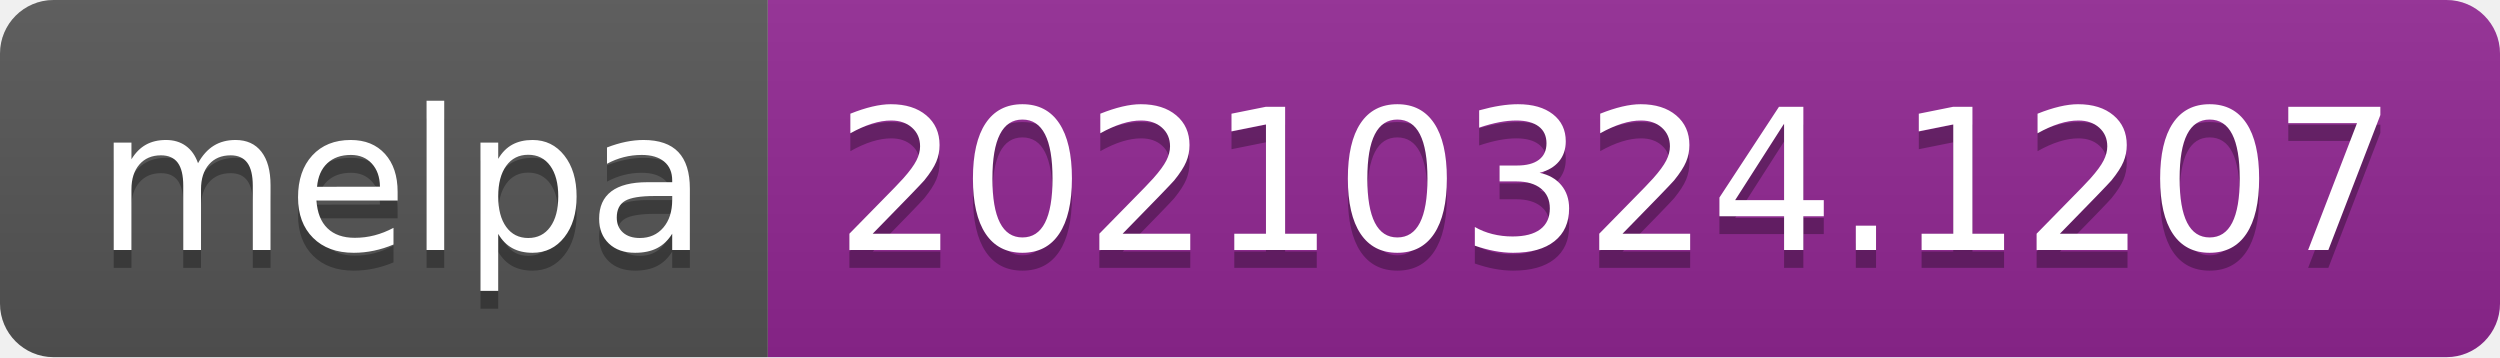
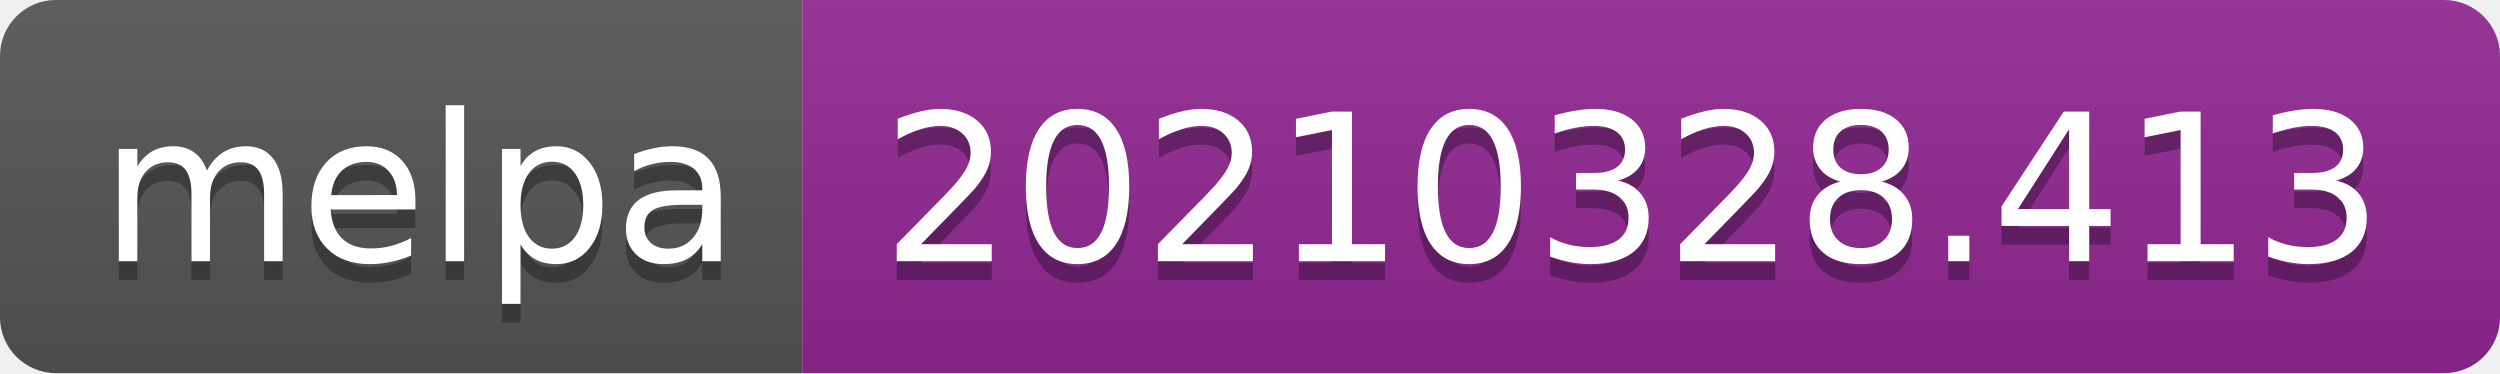
- <svg xmlns="http://www.w3.org/2000/svg" width="140" height="20" role="img" aria-label="melpa: 20210324.1207">
+ <svg xmlns="http://www.w3.org/2000/svg" width="134" height="20" role="img" aria-label="melpa: 20210328.413">
  <linearGradient id="s" x2="0" y2="100%">
    <stop offset="0" stop-color="#bbb" stop-opacity=".1" />
    <stop offset="1" stop-opacity=".1" />
  </linearGradient>
  <clipPath id="r">
-     <rect width="140" height="20" rx="3" fill="#fff" />
+     <rect width="134" height="20" rx="3" fill="#fff" />
  </clipPath>
  <g clip-path="url(#r)">
    <rect width="43" height="20" fill="#555" />
-     <rect x="43" width="97" height="20" fill="#922793" />
-     <rect width="140" height="20" fill="url(#s)" />
+     <rect x="43" width="91" height="20" fill="#922793" />
+     <rect width="134" height="20" fill="url(#s)" />
  </g>
  <g fill="#fff" text-anchor="middle" font-family="Verdana,Geneva,DejaVu Sans,sans-serif" text-rendering="geometricPrecision" font-size="110">
    <text aria-hidden="true" x="225" y="150" fill="#010101" fill-opacity=".3" transform="scale(.1)" textLength="330">melpa</text>
    <text x="225" y="140" transform="scale(.1)" fill="#fff" textLength="330">melpa</text>
-     <text aria-hidden="true" x="905" y="150" fill="#010101" fill-opacity=".3" transform="scale(.1)" textLength="870">20210324.1207</text>
-     <text x="905" y="140" transform="scale(.1)" fill="#fff" textLength="870">20210324.1207</text>
+     <text aria-hidden="true" x="875" y="150" fill="#010101" fill-opacity=".3" transform="scale(.1)" textLength="810">20210328.413</text>
+     <text x="875" y="140" transform="scale(.1)" fill="#fff" textLength="810">20210328.413</text>
  </g>
</svg>
